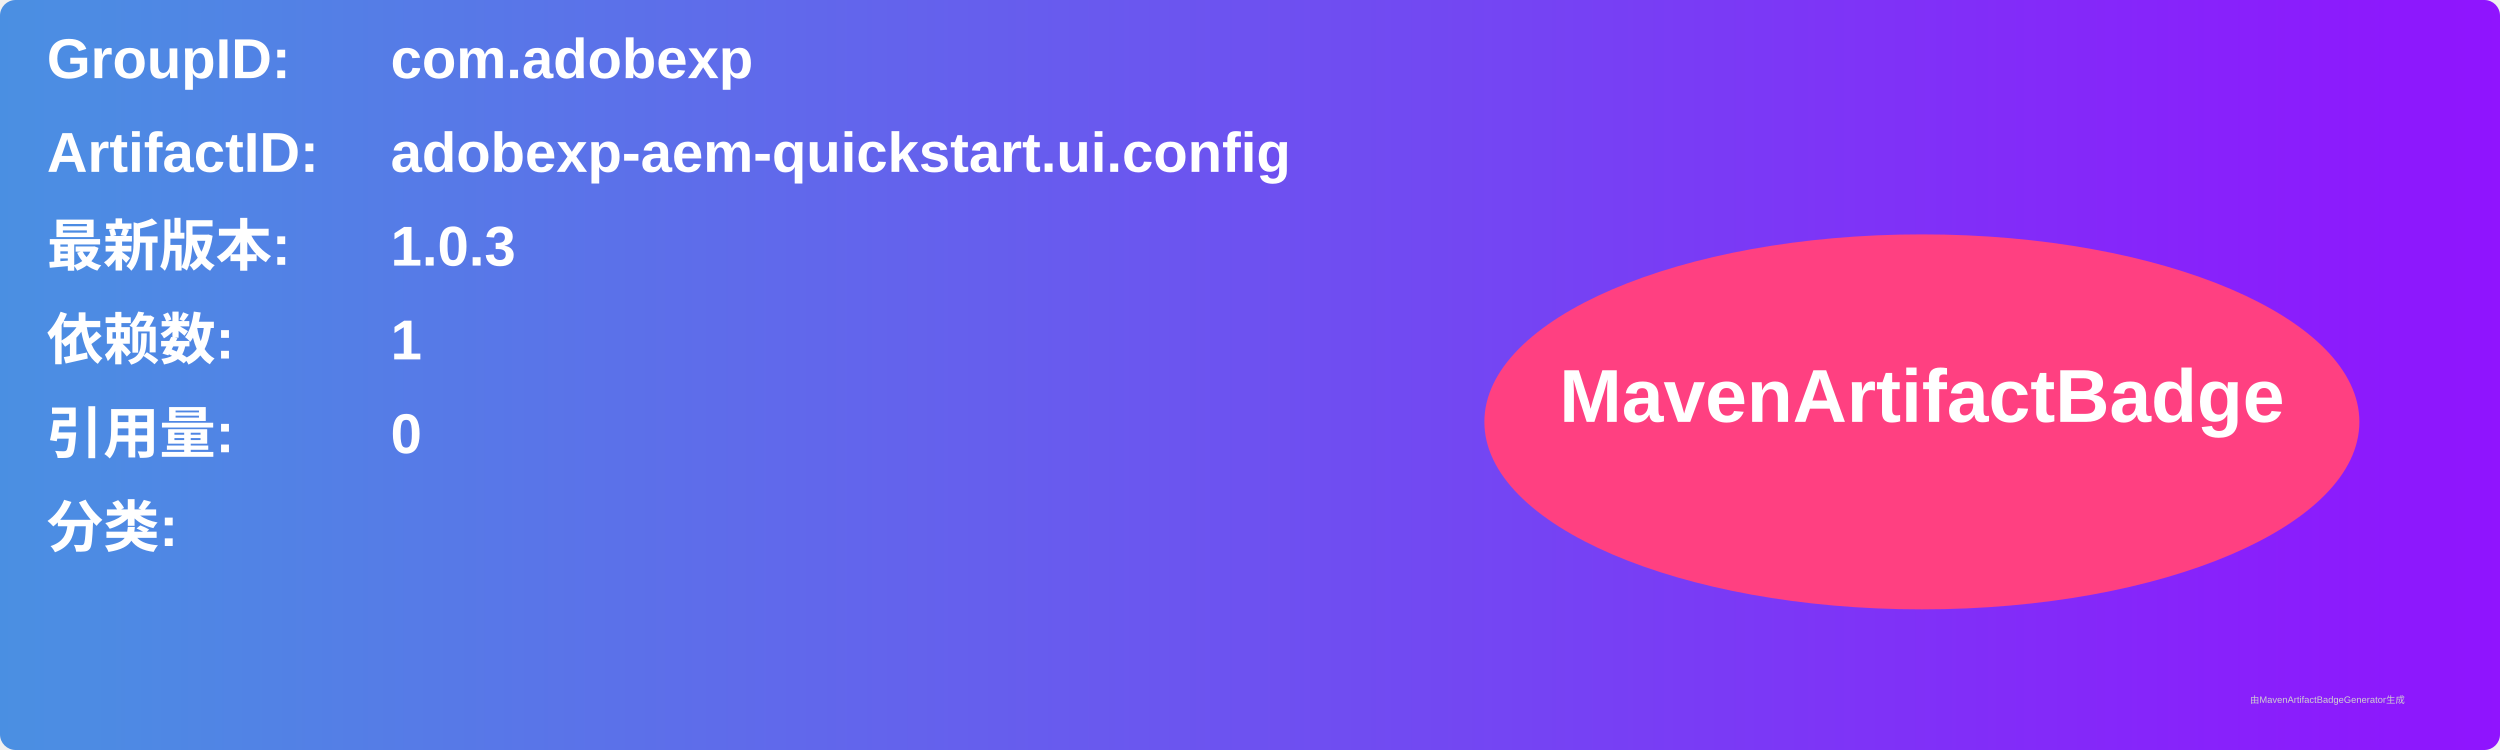
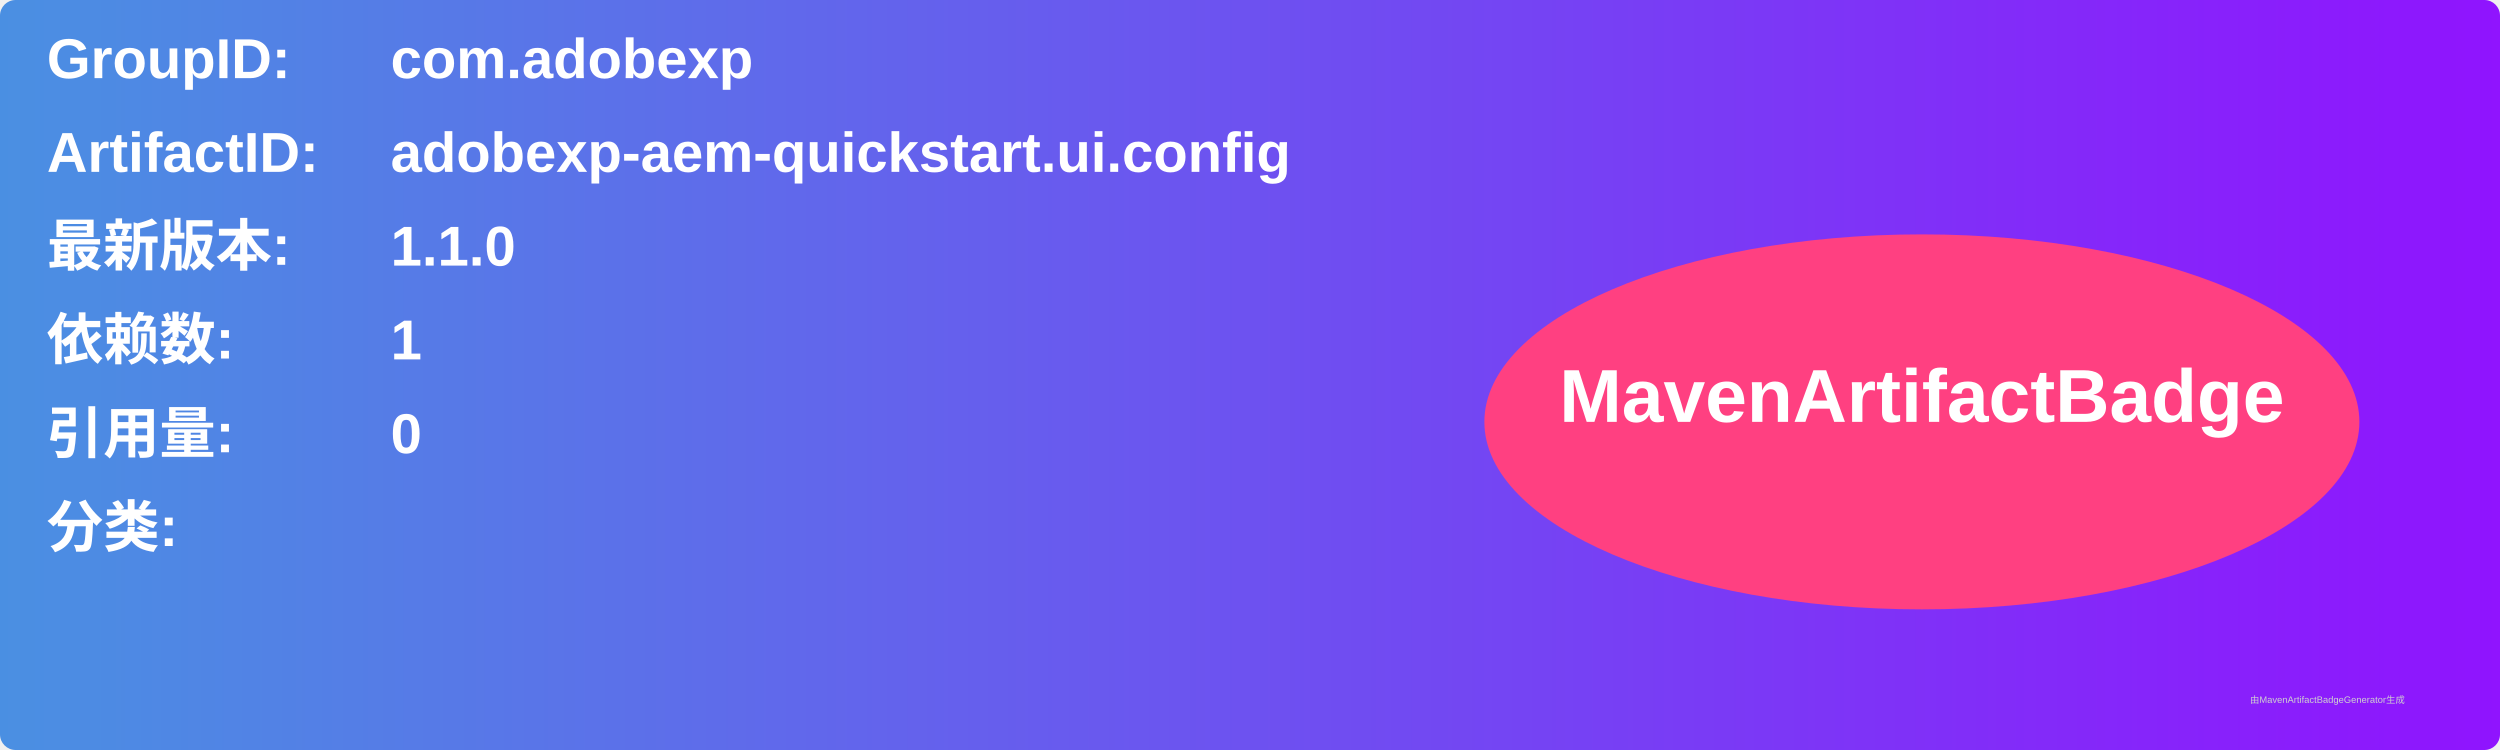
<svg xmlns="http://www.w3.org/2000/svg" width="800" height="240" viewBox="0 0 800 240">
  <linearGradient id="grad" x1="0%" y1="0%" x2="100%" y2="0%">
    <stop offset="0%" stop-color="#4a90e2" />
    <stop offset="100%" stop-color="#9013fe" />
  </linearGradient>
  <rect width="100%" height="100%" rx="5" ry="5" fill="url(#grad)" />
  <g transform="translate(15, 15)">
    <text x="0" y="10" font-family="Arial" font-size="18" fill="white" font-weight="bold" width="260">GroupID:</text>
    <text x="110" y="10" font-family="Arial" font-size="18" fill="white" font-weight="bold" width="460">com.adobexp</text>
    <text x="0" y="40" font-family="Arial" font-size="18" fill="white" font-weight="bold" width="260">ArtifactID:</text>
    <text x="110" y="40" font-family="Arial" font-size="18" fill="white" font-weight="bold" width="460">adobexp-aem-quickstart.ui.config</text>
    <text x="0" y="70" font-family="Arial" font-size="18" fill="white" font-weight="bold">最新版本:</text>
    <text x="110" y="70" font-family="Arial" font-size="18" fill="white" font-weight="bold">
-       <tspan font-weight="bold">1.0.3</tspan>
+       <tspan font-weight="bold">1.1.0</tspan>
    </text>
    <text x="0" y="100" font-family="Arial" font-size="18" fill="white" font-weight="bold">依赖数: </text>
    <text x="110" y="100" font-family="Arial" font-size="18" fill="white">
      <tspan font-weight="bold">1</tspan>
    </text>
    <text x="0" y="130" font-family="Arial" font-size="18" fill="white" font-weight="bold">引用量: </text>
    <text x="110" y="130" font-family="Arial" font-size="18" fill="white">
      <tspan font-weight="bold">0</tspan>
    </text>
    <text x="0" y="160" font-family="Arial" font-size="18" fill="white" font-weight="bold">分类:</text>
    <text x="10" y="190" font-family="Arial" font-size="10" fill="white">
      <tspan font-weight="bold" />
    </text>
    <ellipse cx="600" cy="120" rx="140" ry="60" fill="#ff4081" />
    <text x="600" y="120" text-anchor="middle" font-family="Arial" font-size="24" fill="white" font-weight="bold">MavenArtifactBadge</text>
  </g>
  <text x="720" y="225" font-family="Arial" font-size="3" fill="#d0d0d0">由MavenArtifactBadgeGenerator生成</text>
</svg>
